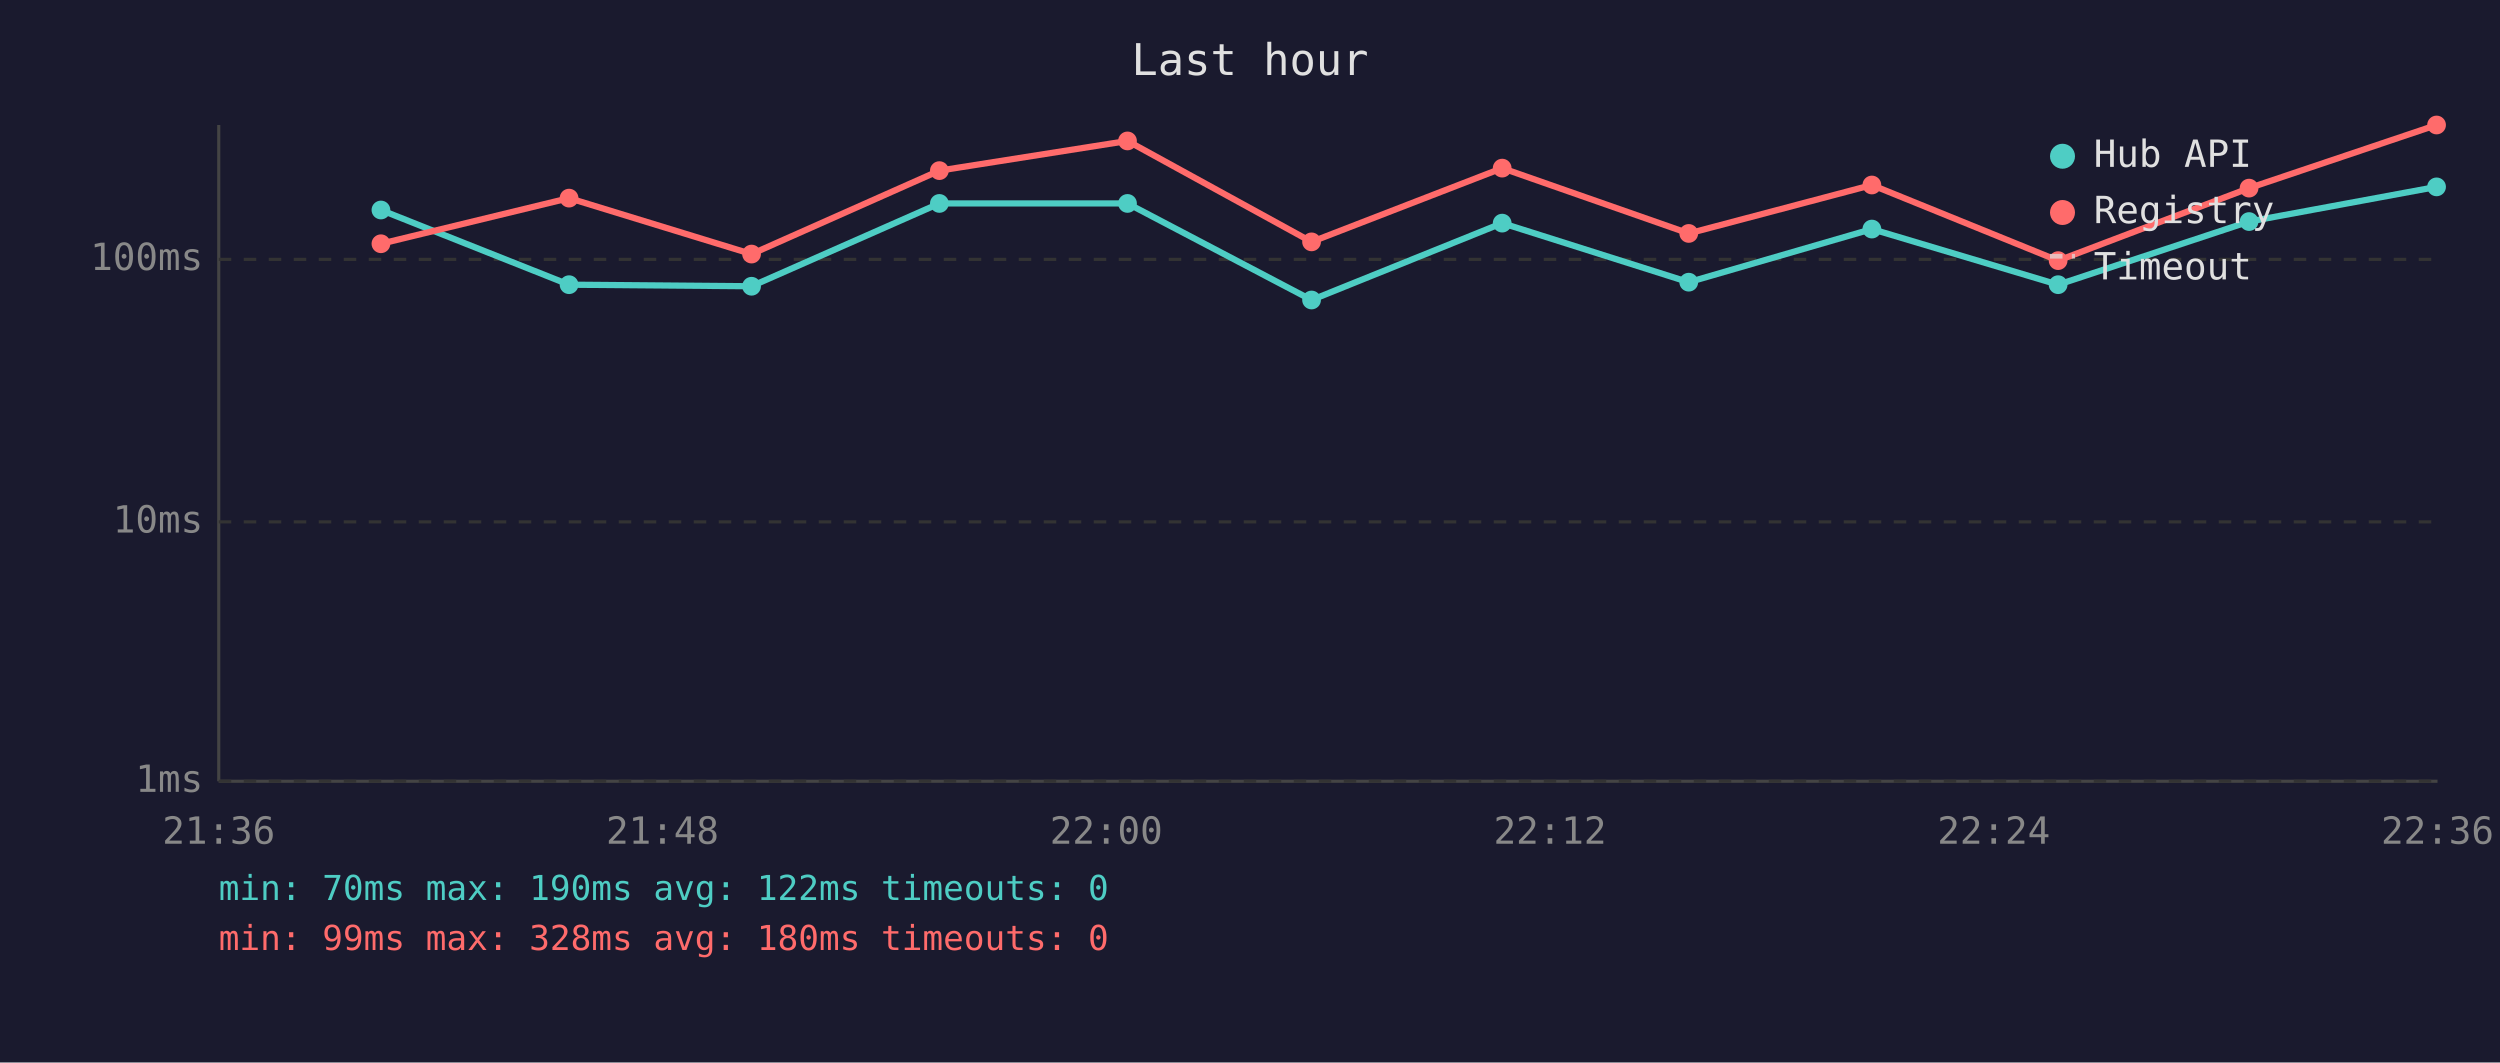
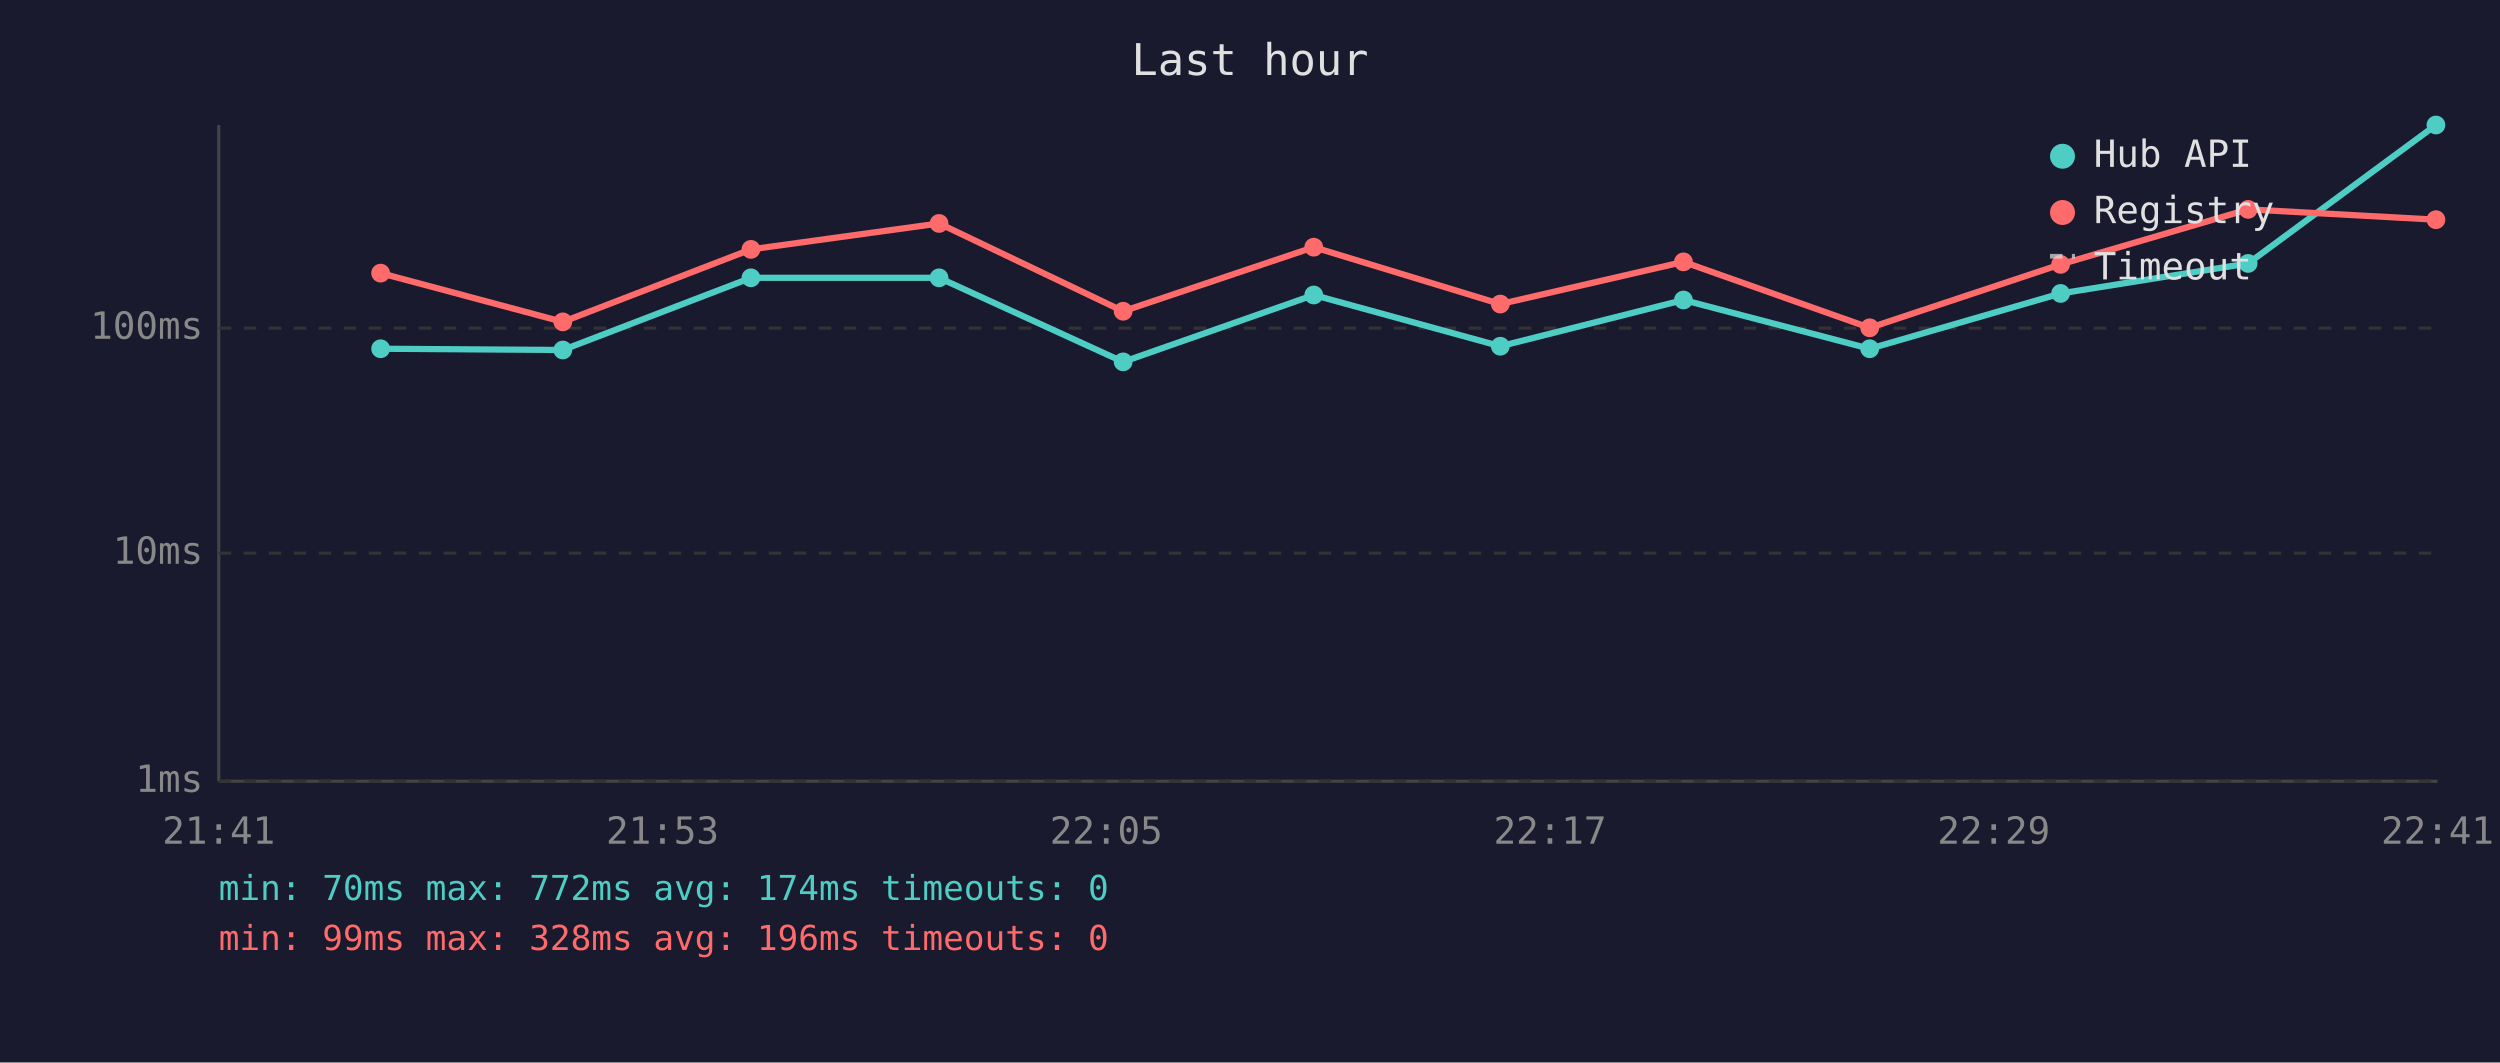
<svg xmlns="http://www.w3.org/2000/svg" viewBox="0 0 800 340" font-family="monospace" font-size="12">
  <rect width="800" height="340" fill="#1a1a2e" />
  <text x="400" y="24" fill="#e0e0e0" font-size="14" text-anchor="middle">Last hour</text>
  <line x1="70" y1="40" x2="70" y2="250" stroke="#444" stroke-width="1" />
  <line x1="70" y1="250" x2="780" y2="250" stroke="#444" stroke-width="1" />
  <line x1="70" y1="250" x2="780" y2="250" stroke="#333" stroke-width="1" stroke-dasharray="4" />
  <text x="65" y="250" fill="#888" text-anchor="end" dominant-baseline="middle">1ms</text>
-   <line x1="70" y1="167" x2="780" y2="167" stroke="#333" stroke-width="1" stroke-dasharray="4" />
-   <text x="65" y="167" fill="#888" text-anchor="end" dominant-baseline="middle">10ms</text>
-   <line x1="70" y1="83" x2="780" y2="83" stroke="#333" stroke-width="1" stroke-dasharray="4" />
-   <text x="65" y="83" fill="#888" text-anchor="end" dominant-baseline="middle">100ms</text>
-   <text x="70" y="270" fill="#888" text-anchor="middle">21:36</text>
-   <text x="212" y="270" fill="#888" text-anchor="middle">21:48</text>
-   <text x="354" y="270" fill="#888" text-anchor="middle">22:00</text>
-   <text x="496" y="270" fill="#888" text-anchor="middle">22:12</text>
-   <text x="638" y="270" fill="#888" text-anchor="middle">22:24</text>
-   <text x="780" y="270" fill="#888" text-anchor="middle">22:36</text>
-   <polyline points="121.9,67.2 182.1,91.1 240.5,91.6 300.6,65.1 360.8,65.1 419.7,96.0 480.7,71.4 540.4,90.3 599.0,73.3 658.6,91.1 719.7,70.9 779.7,59.8" fill="none" stroke="#4ecdc4" stroke-width="2" opacity="1" />
-   <circle cx="121.9" cy="67.2" r="3" fill="#4ecdc4" />
-   <circle cx="182.1" cy="91.1" r="3" fill="#4ecdc4" />
-   <circle cx="240.5" cy="91.6" r="3" fill="#4ecdc4" />
-   <circle cx="300.6" cy="65.1" r="3" fill="#4ecdc4" />
-   <circle cx="360.8" cy="65.1" r="3" fill="#4ecdc4" />
-   <circle cx="419.7" cy="96.0" r="3" fill="#4ecdc4" />
-   <circle cx="480.7" cy="71.4" r="3" fill="#4ecdc4" />
-   <circle cx="540.4" cy="90.3" r="3" fill="#4ecdc4" />
-   <circle cx="599.0" cy="73.3" r="3" fill="#4ecdc4" />
-   <circle cx="658.6" cy="91.1" r="3" fill="#4ecdc4" />
-   <circle cx="719.7" cy="70.9" r="3" fill="#4ecdc4" />
-   <circle cx="779.7" cy="59.8" r="3" fill="#4ecdc4" />
-   <polyline points="121.9,78.0 182.1,63.4 240.5,81.3 300.6,54.6 360.8,45.1 419.7,77.4 480.7,53.8 540.4,74.7 599.0,59.2 658.6,83.4 719.7,60.2 779.7,40.0" fill="none" stroke="#ff6b6b" stroke-width="2" opacity="1" />
-   <circle cx="121.9" cy="78.0" r="3" fill="#ff6b6b" />
-   <circle cx="182.1" cy="63.4" r="3" fill="#ff6b6b" />
-   <circle cx="240.5" cy="81.3" r="3" fill="#ff6b6b" />
-   <circle cx="300.6" cy="54.6" r="3" fill="#ff6b6b" />
-   <circle cx="360.8" cy="45.1" r="3" fill="#ff6b6b" />
-   <circle cx="419.7" cy="77.4" r="3" fill="#ff6b6b" />
-   <circle cx="480.7" cy="53.8" r="3" fill="#ff6b6b" />
-   <circle cx="540.4" cy="74.7" r="3" fill="#ff6b6b" />
-   <circle cx="599.0" cy="59.2" r="3" fill="#ff6b6b" />
-   <circle cx="658.6" cy="83.4" r="3" fill="#ff6b6b" />
-   <circle cx="719.7" cy="60.2" r="3" fill="#ff6b6b" />
-   <circle cx="779.7" cy="40.0" r="3" fill="#ff6b6b" />
+   <line x1="70" y1="177" x2="780" y2="177" stroke="#333" stroke-width="1" stroke-dasharray="4" />
+   <text x="65" y="177" fill="#888" text-anchor="end" dominant-baseline="middle">10ms</text>
+   <line x1="70" y1="105" x2="780" y2="105" stroke="#333" stroke-width="1" stroke-dasharray="4" />
+   <text x="65" y="105" fill="#888" text-anchor="end" dominant-baseline="middle">100ms</text>
+   <text x="70" y="270" fill="#888" text-anchor="middle">21:41</text>
+   <text x="212" y="270" fill="#888" text-anchor="middle">21:53</text>
+   <text x="354" y="270" fill="#888" text-anchor="middle">22:05</text>
+   <text x="496" y="270" fill="#888" text-anchor="middle">22:17</text>
+   <text x="638" y="270" fill="#888" text-anchor="middle">22:29</text>
+   <text x="780" y="270" fill="#888" text-anchor="middle">22:41</text>
+   <polyline points="121.8,111.6 180.1,112.0 240.3,88.9 300.5,88.9 359.4,115.8 420.4,94.4 480.1,110.8 538.7,96.0 598.3,111.6 659.4,93.9 719.4,84.3 779.5,40.0" fill="none" stroke="#4ecdc4" stroke-width="2" opacity="1" />
+   <circle cx="121.8" cy="111.6" r="3" fill="#4ecdc4" />
+   <circle cx="180.1" cy="112.0" r="3" fill="#4ecdc4" />
+   <circle cx="240.3" cy="88.9" r="3" fill="#4ecdc4" />
+   <circle cx="300.5" cy="88.9" r="3" fill="#4ecdc4" />
+   <circle cx="359.4" cy="115.8" r="3" fill="#4ecdc4" />
+   <circle cx="420.4" cy="94.4" r="3" fill="#4ecdc4" />
+   <circle cx="480.1" cy="110.8" r="3" fill="#4ecdc4" />
+   <circle cx="538.7" cy="96.0" r="3" fill="#4ecdc4" />
+   <circle cx="598.3" cy="111.6" r="3" fill="#4ecdc4" />
+   <circle cx="659.4" cy="93.9" r="3" fill="#4ecdc4" />
+   <circle cx="719.4" cy="84.3" r="3" fill="#4ecdc4" />
+   <circle cx="779.5" cy="40.0" r="3" fill="#4ecdc4" />
+   <polyline points="121.8,87.4 180.1,103.0 240.3,79.8 300.5,71.5 359.4,99.6 420.4,79.1 480.1,97.3 538.7,83.8 598.3,104.9 659.4,84.6 719.4,67.0 779.5,70.3" fill="none" stroke="#ff6b6b" stroke-width="2" opacity="1" />
+   <circle cx="121.8" cy="87.4" r="3" fill="#ff6b6b" />
+   <circle cx="180.1" cy="103.0" r="3" fill="#ff6b6b" />
+   <circle cx="240.3" cy="79.8" r="3" fill="#ff6b6b" />
+   <circle cx="300.5" cy="71.5" r="3" fill="#ff6b6b" />
+   <circle cx="359.4" cy="99.6" r="3" fill="#ff6b6b" />
+   <circle cx="420.4" cy="79.1" r="3" fill="#ff6b6b" />
+   <circle cx="480.1" cy="97.3" r="3" fill="#ff6b6b" />
+   <circle cx="538.7" cy="83.8" r="3" fill="#ff6b6b" />
+   <circle cx="598.3" cy="104.9" r="3" fill="#ff6b6b" />
+   <circle cx="659.4" cy="84.6" r="3" fill="#ff6b6b" />
+   <circle cx="719.4" cy="67.0" r="3" fill="#ff6b6b" />
+   <circle cx="779.5" cy="70.3" r="3" fill="#ff6b6b" />
  <circle cx="660" cy="50" r="4" fill="#4ecdc4" />
  <text x="670" y="50" fill="#e0e0e0" dominant-baseline="middle">Hub API</text>
  <circle cx="660" cy="68" r="4" fill="#ff6b6b" />
  <text x="670" y="68" fill="#e0e0e0" dominant-baseline="middle">Registry</text>
  <line x1="656" y1="82" x2="664" y2="82" stroke="#e0e0e0" stroke-width="1.5" stroke-dasharray="4,3" opacity="0.7" />
  <text x="670" y="86" fill="#e0e0e0" dominant-baseline="middle">Timeout</text>
-   <text x="70" y="288" fill="#4ecdc4" font-size="11">min: 70ms  max: 190ms  avg: 122ms  timeouts: 0</text>
-   <text x="70" y="304" fill="#ff6b6b" font-size="11">min: 99ms  max: 328ms  avg: 180ms  timeouts: 0</text>
+   <text x="70" y="288" fill="#4ecdc4" font-size="11">min: 70ms  max: 772ms  avg: 174ms  timeouts: 0</text>
+   <text x="70" y="304" fill="#ff6b6b" font-size="11">min: 99ms  max: 328ms  avg: 196ms  timeouts: 0</text>
</svg>
